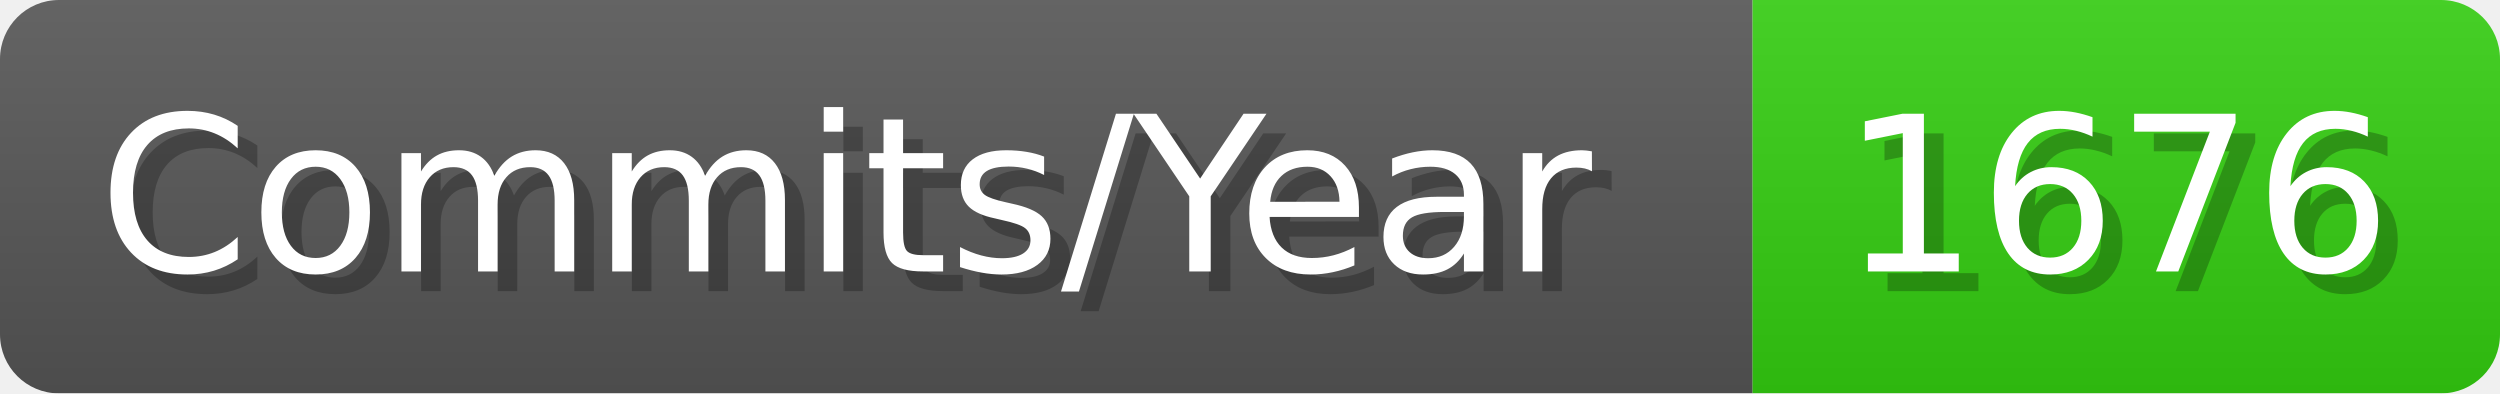
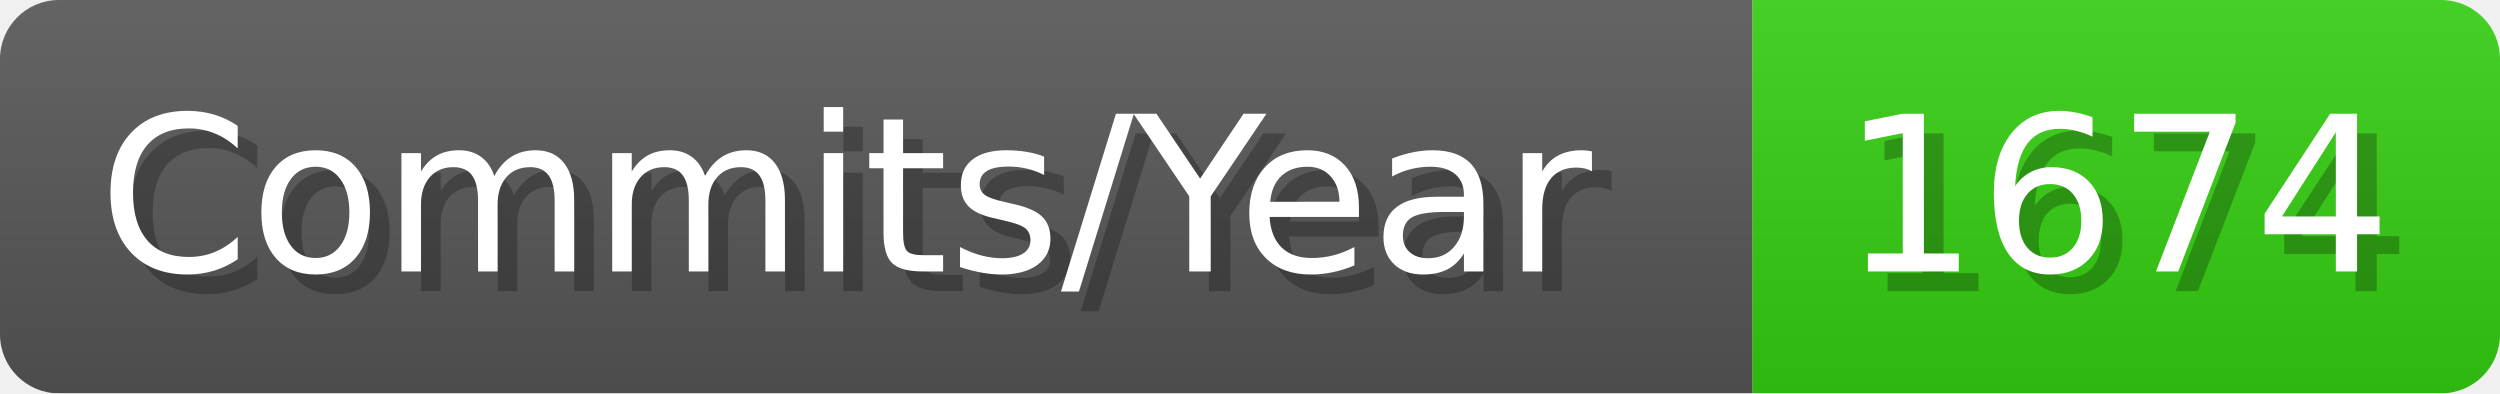
- <svg xmlns="http://www.w3.org/2000/svg" width="127.1" height="20" viewBox="0 0 1271 200" role="img" aria-label="Commits/Year: 1676">
+ <svg xmlns="http://www.w3.org/2000/svg" width="127.1" height="20" viewBox="0 0 1271 200" role="img" aria-label="Commits/Year: 1674">
  <linearGradient id="aUPdi" x2="0" y2="100%">
    <stop offset="0" stop-opacity=".1" stop-color="#EEE" />
    <stop offset="1" stop-opacity=".1" />
  </linearGradient>
  <mask id="WfAiQ">
    <rect width="1271" height="200" rx="30" fill="#FFF" />
  </mask>
  <g mask="url(#WfAiQ)">
    <rect width="891" height="200" fill="#555" />
    <rect width="380" height="200" fill="#3C1" x="891" />
    <rect width="1271" height="200" fill="url(#aUPdi)" />
  </g>
  <g aria-hidden="true" fill="#fff" text-anchor="start" font-family="Verdana,DejaVu Sans,sans-serif" font-size="110">
    <text x="60" y="148" textLength="791" fill="#000" opacity="0.25">Commits/Year</text>
    <text x="50" y="138" textLength="791">Commits/Year</text>
-     <text x="946" y="148" textLength="280" fill="#000" opacity="0.25">1676</text>
-     <text x="936" y="138" textLength="280">1676</text>
+     <text x="946" y="148" textLength="280" fill="#000" opacity="0.25">1674</text>
+     <text x="936" y="138" textLength="280">1674</text>
  </g>
</svg>
